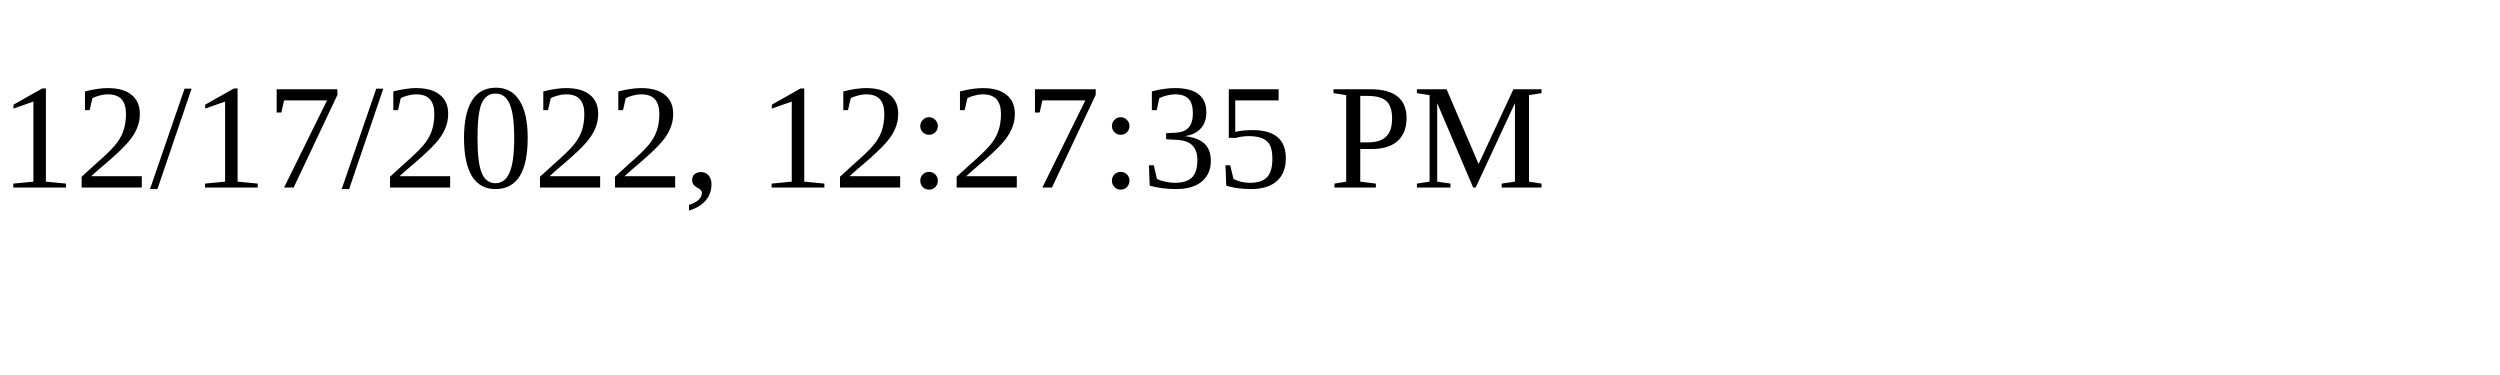
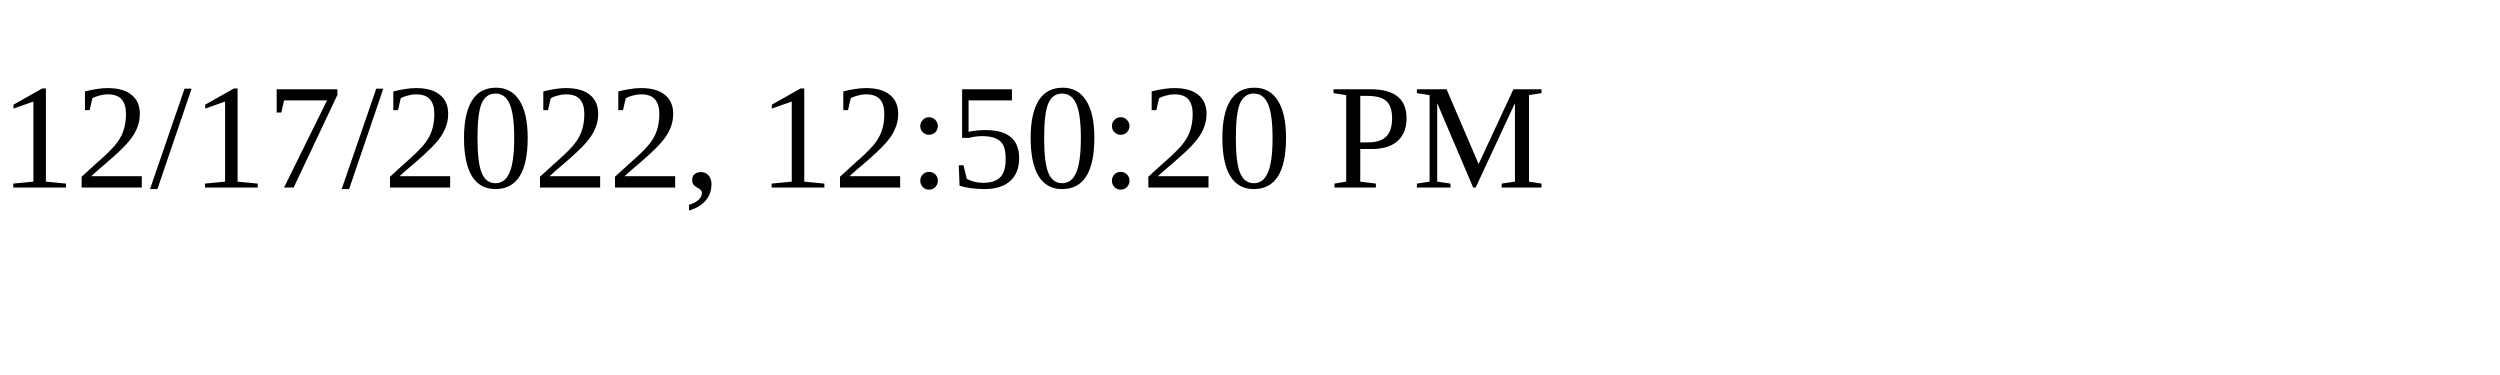
<svg xmlns="http://www.w3.org/2000/svg" height="30" width="200">
-   <text x="0" y="15">12/17/2022, 12:27:35 PM</text>
+   <text x="0" y="15">12/17/2022, 12:50:20 PM</text>
</svg>
